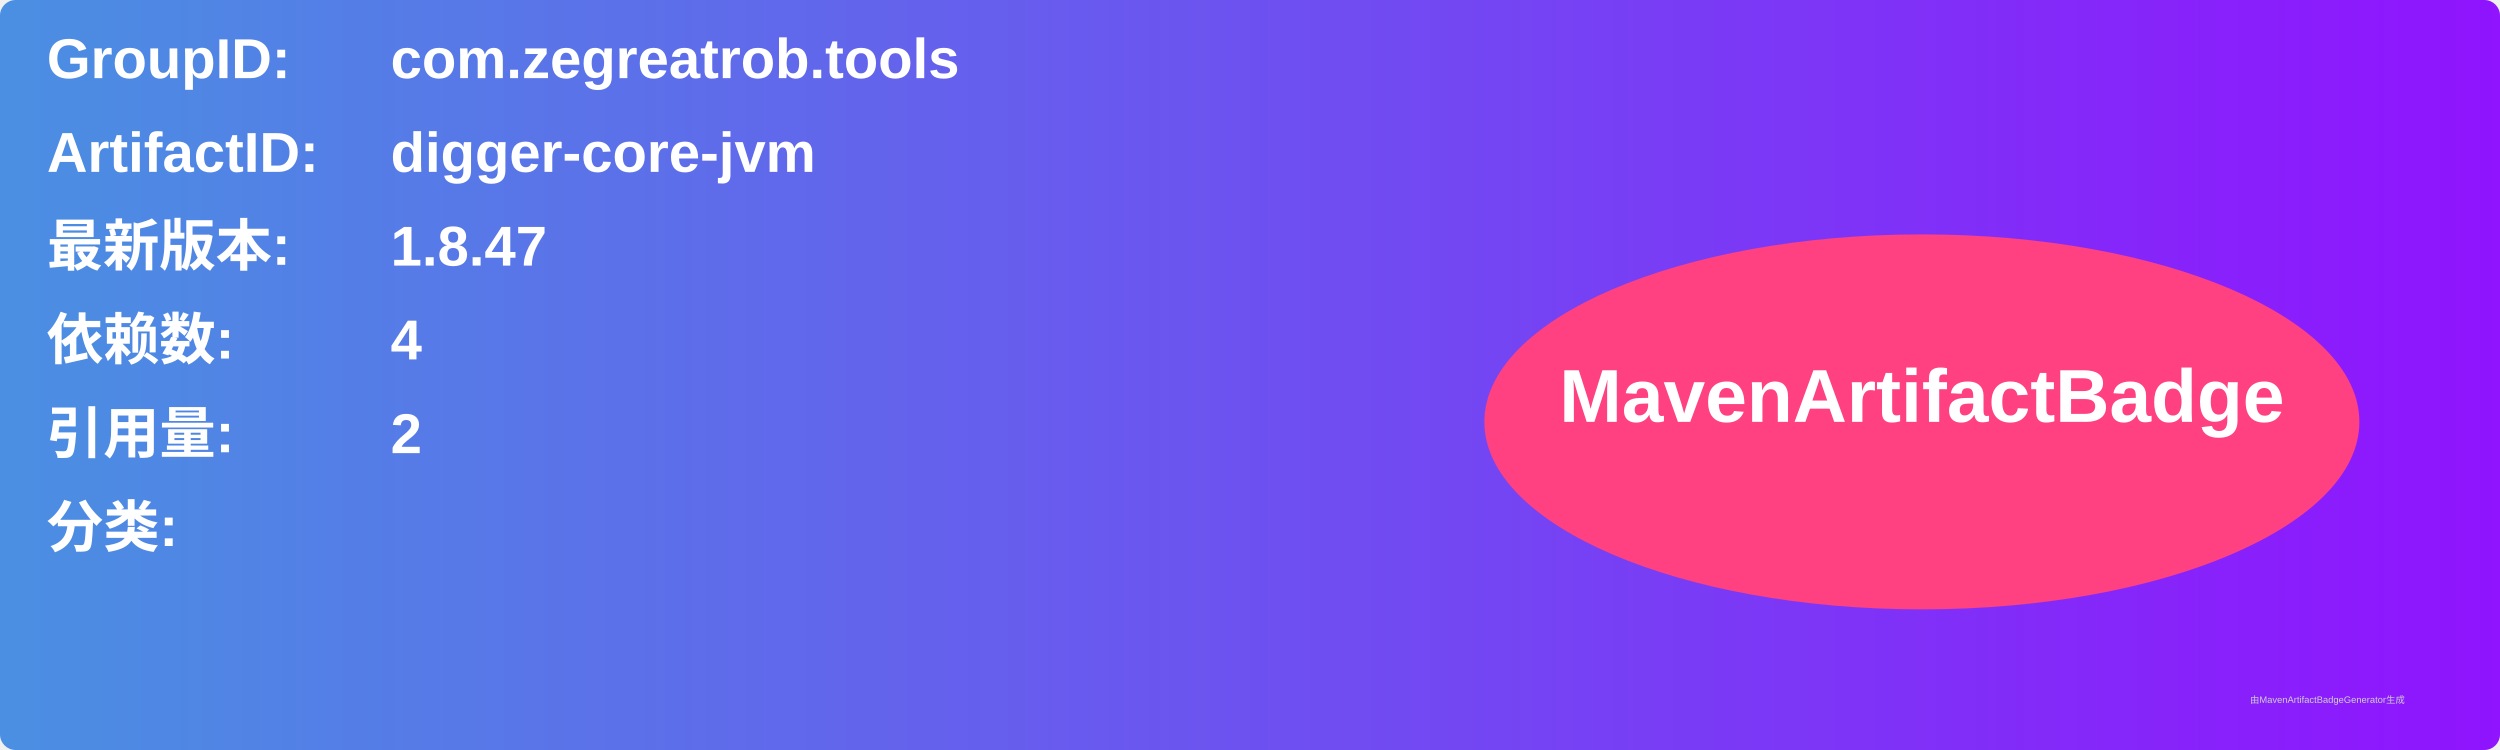
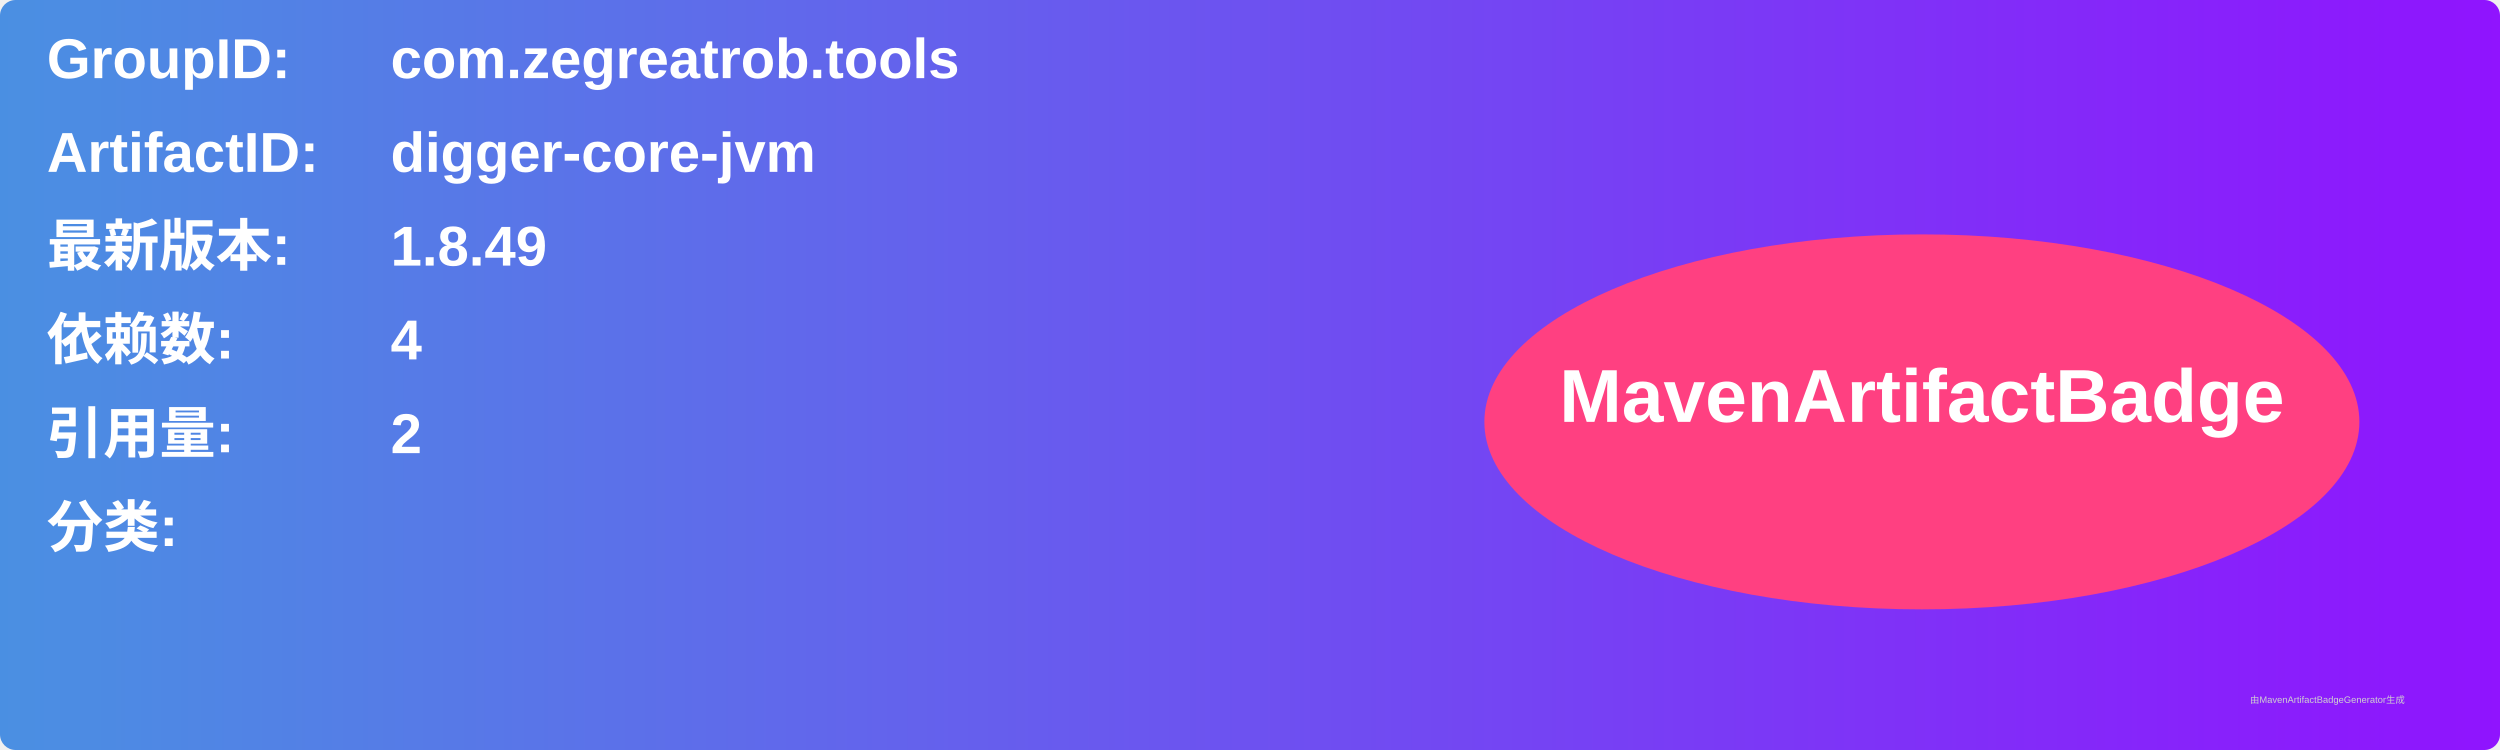
<svg xmlns="http://www.w3.org/2000/svg" width="800" height="240" viewBox="0 0 800 240">
  <linearGradient id="grad" x1="0%" y1="0%" x2="100%" y2="0%">
    <stop offset="0%" stop-color="#4a90e2" />
    <stop offset="100%" stop-color="#9013fe" />
  </linearGradient>
  <rect width="100%" height="100%" rx="5" ry="5" fill="url(#grad)" />
  <g transform="translate(15, 15)">
    <text x="0" y="10" font-family="Arial" font-size="18" fill="white" font-weight="bold" width="260">GroupID:</text>
    <text x="110" y="10" font-family="Arial" font-size="18" fill="white" font-weight="bold" width="460">com.zegreatrob.tools</text>
    <text x="0" y="40" font-family="Arial" font-size="18" fill="white" font-weight="bold" width="260">ArtifactID:</text>
    <text x="110" y="40" font-family="Arial" font-size="18" fill="white" font-weight="bold" width="460">digger-core-jvm</text>
    <text x="0" y="70" font-family="Arial" font-size="18" fill="white" font-weight="bold">最新版本:</text>
    <text x="110" y="70" font-family="Arial" font-size="18" fill="white" font-weight="bold">
-       <tspan font-weight="bold">1.8.47</tspan>
+       <tspan font-weight="bold">1.8.49</tspan>
    </text>
    <text x="0" y="100" font-family="Arial" font-size="18" fill="white" font-weight="bold">依赖数: </text>
    <text x="110" y="100" font-family="Arial" font-size="18" fill="white">
      <tspan font-weight="bold">4</tspan>
    </text>
    <text x="0" y="130" font-family="Arial" font-size="18" fill="white" font-weight="bold">引用量: </text>
    <text x="110" y="130" font-family="Arial" font-size="18" fill="white">
      <tspan font-weight="bold">2</tspan>
    </text>
    <text x="0" y="160" font-family="Arial" font-size="18" fill="white" font-weight="bold">分类:</text>
    <text x="10" y="190" font-family="Arial" font-size="10" fill="white">
      <tspan font-weight="bold" />
    </text>
    <ellipse cx="600" cy="120" rx="140" ry="60" fill="#ff4081" />
    <text x="600" y="120" text-anchor="middle" font-family="Arial" font-size="24" fill="white" font-weight="bold">MavenArtifactBadge</text>
  </g>
  <text x="720" y="225" font-family="Arial" font-size="3" fill="#d0d0d0">由MavenArtifactBadgeGenerator生成</text>
</svg>
